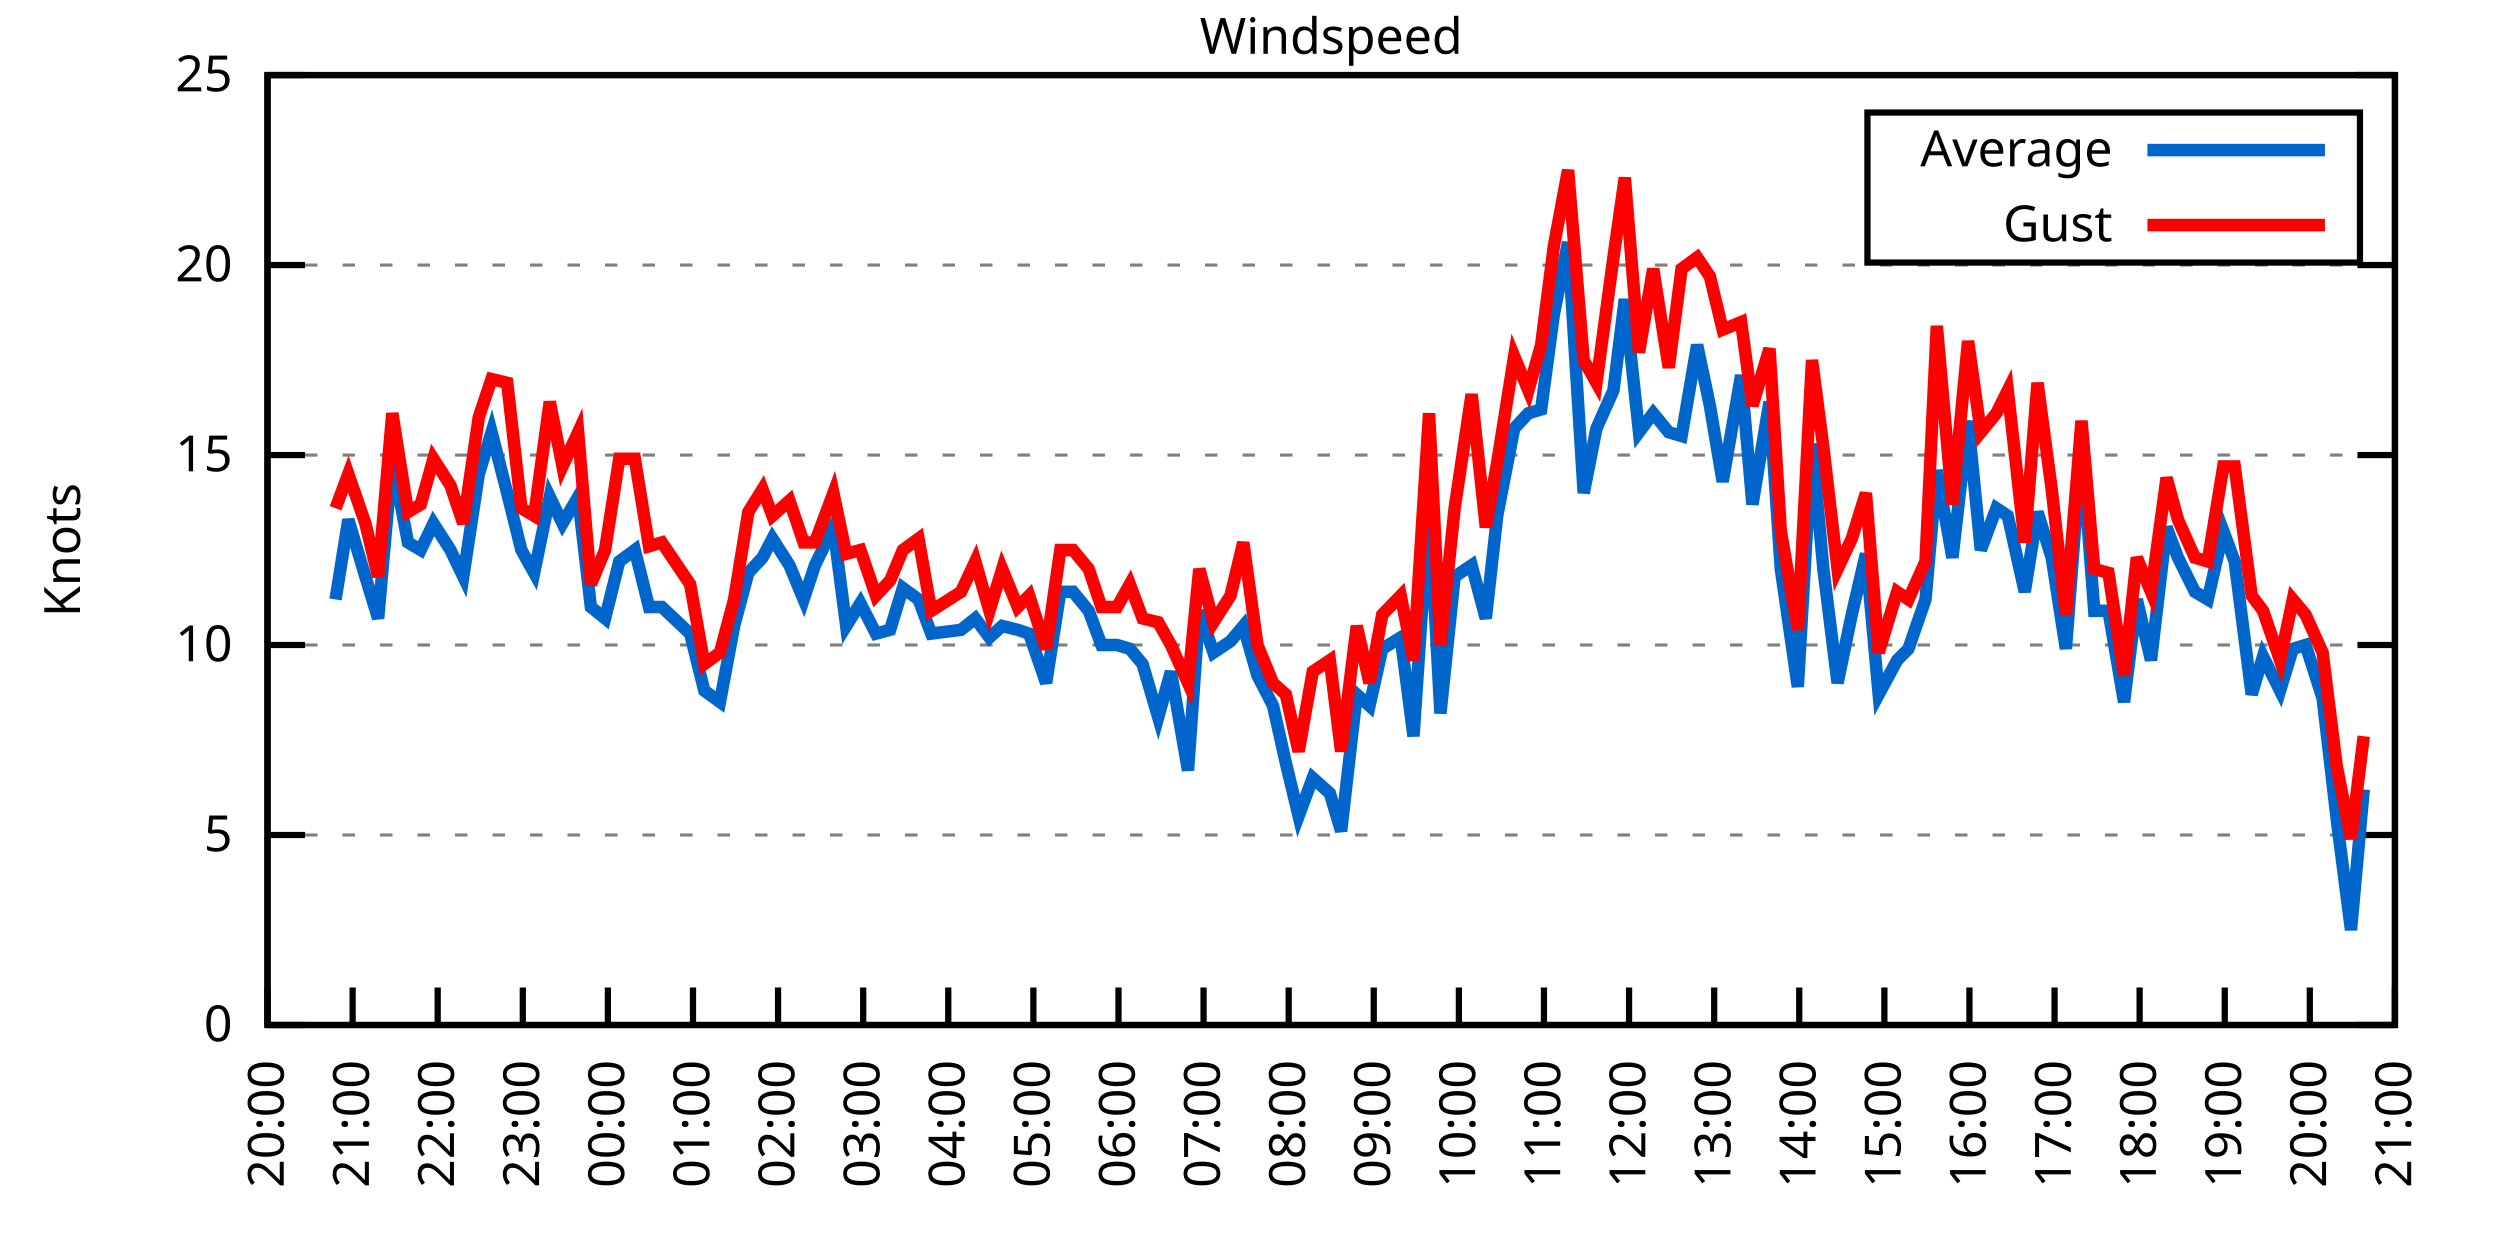
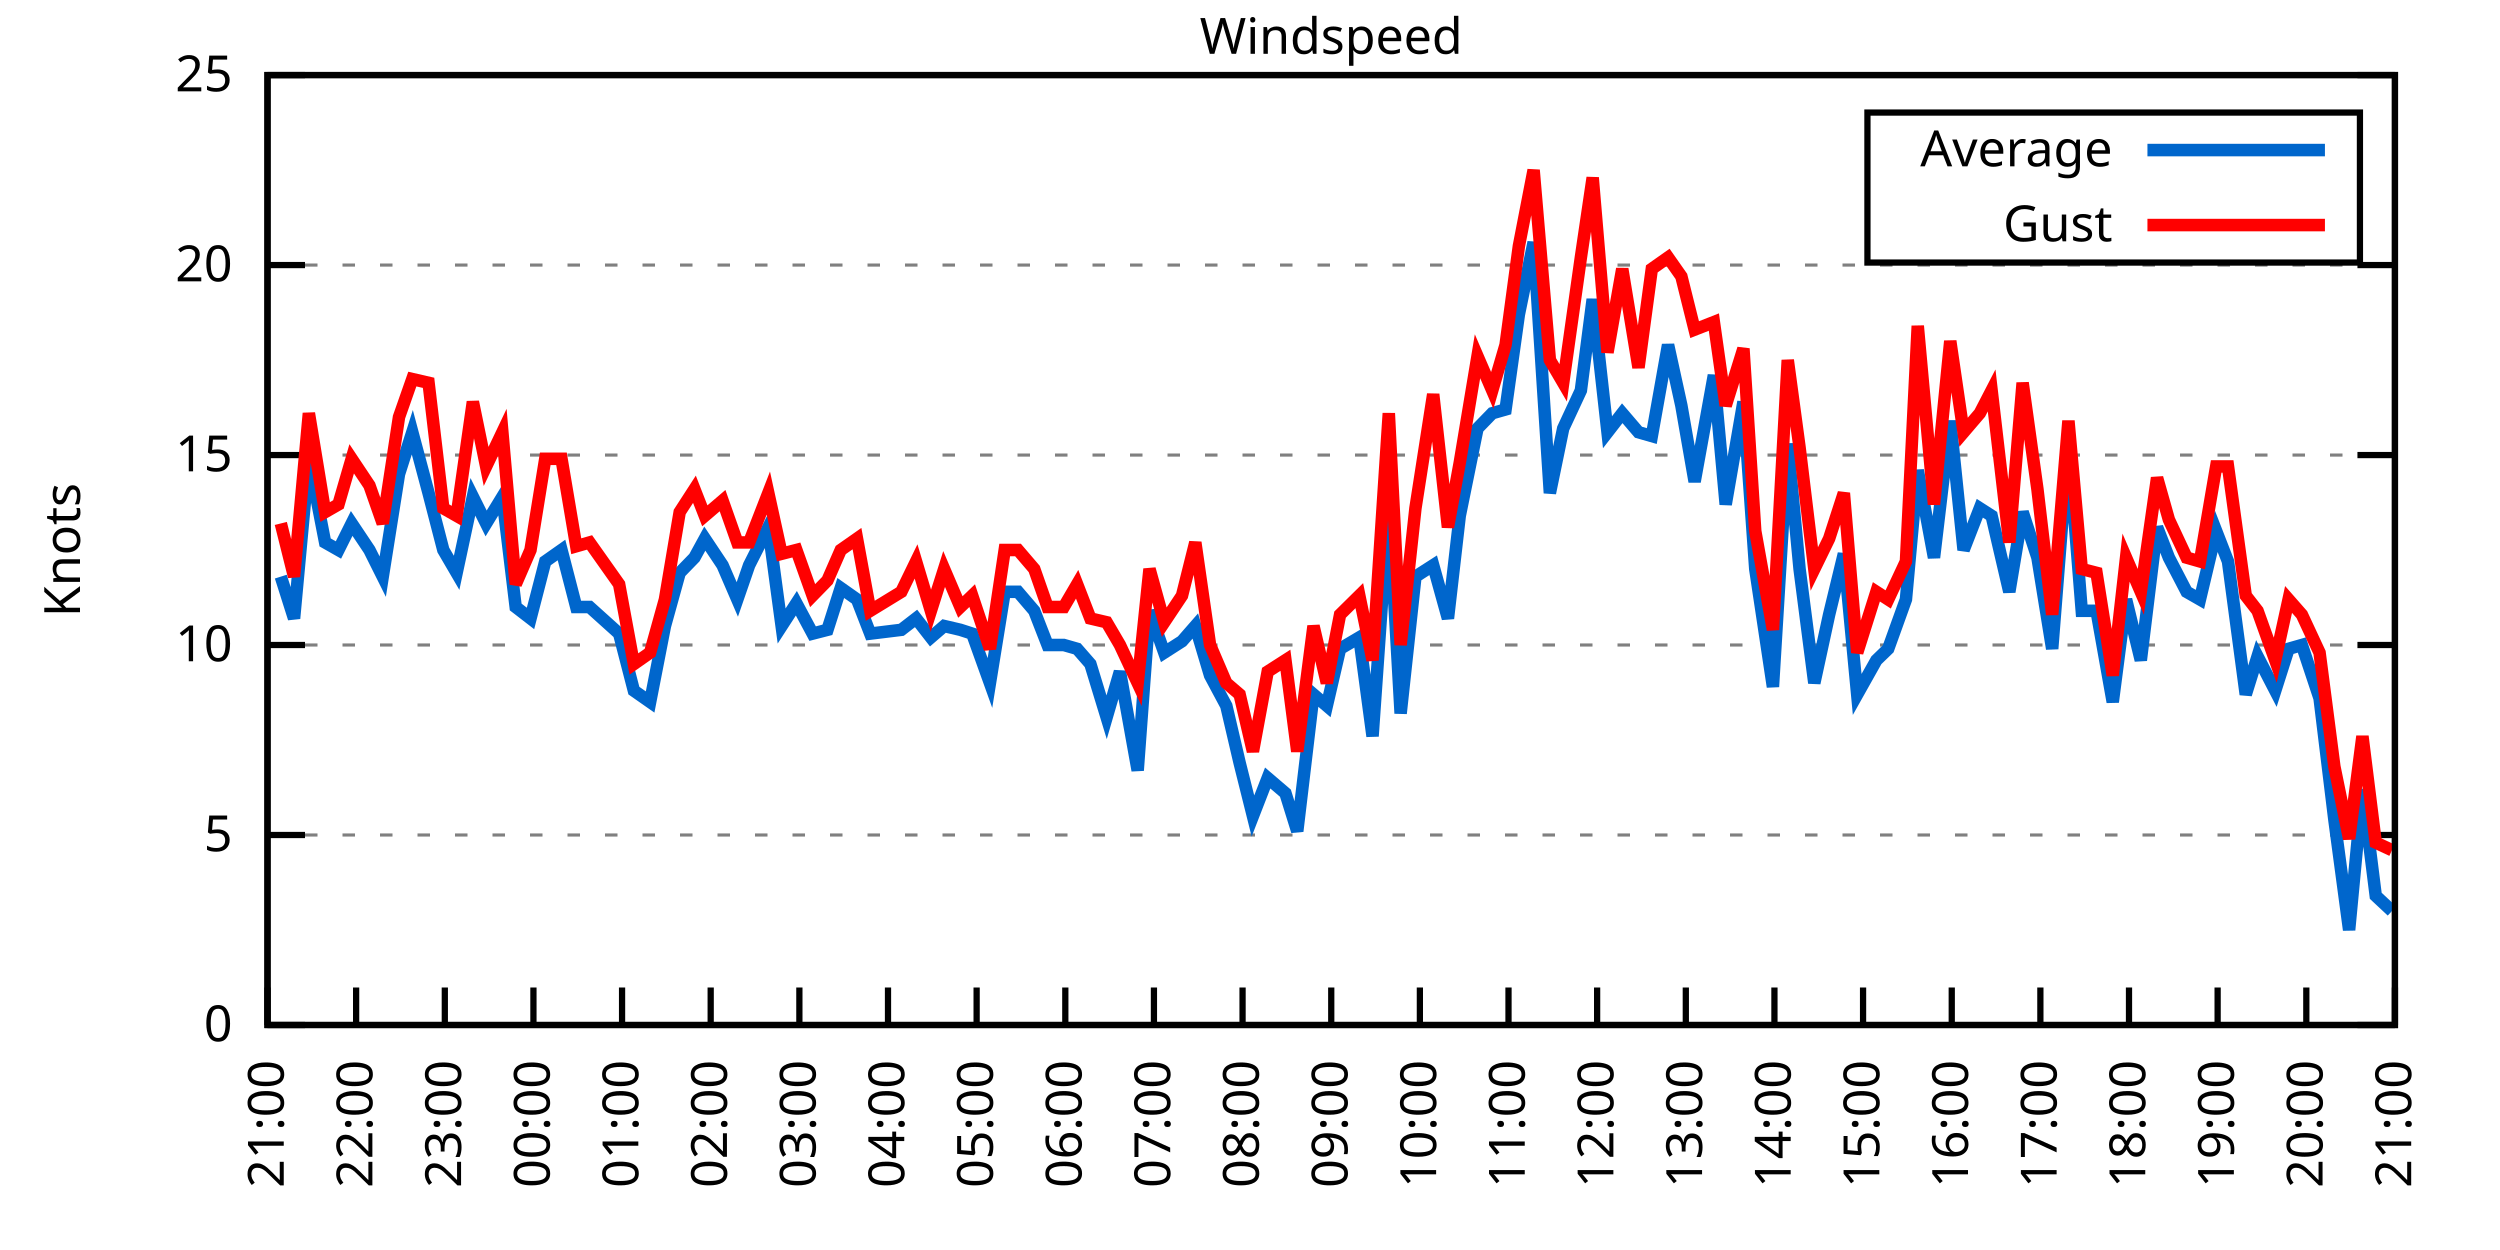
<svg xmlns="http://www.w3.org/2000/svg" xmlns:xlink="http://www.w3.org/1999/xlink" width="400" height="200" viewBox="0 0 400 200">
  <g id="gnuplot_canvas">
    <rect x="0" y="0" width="400" height="200" fill="none" />
    <defs>
      <circle id="gpDot" r="0.5" stroke-width="0.5" stroke="currentColor" />
      <path id="gpPt0" stroke-width="0.333" stroke="currentColor" d="M-1,0 h2 M0,-1 v2" />
      <path id="gpPt1" stroke-width="0.333" stroke="currentColor" d="M-1,-1 L1,1 M1,-1 L-1,1" />
      <path id="gpPt2" stroke-width="0.333" stroke="currentColor" d="M-1,0 L1,0 M0,-1 L0,1 M-1,-1 L1,1 M-1,1 L1,-1" />
      <rect id="gpPt3" stroke-width="0.333" stroke="currentColor" x="-1" y="-1" width="2" height="2" />
      <rect id="gpPt4" stroke-width="0.333" stroke="currentColor" fill="currentColor" x="-1" y="-1" width="2" height="2" />
      <circle id="gpPt5" stroke-width="0.333" stroke="currentColor" cx="0" cy="0" r="1" />
      <use xlink:href="#gpPt5" id="gpPt6" fill="currentColor" stroke="none" />
      <path id="gpPt7" stroke-width="0.333" stroke="currentColor" d="M0,-1.33 L-1.33,0.67 L1.33,0.67 z" />
      <use xlink:href="#gpPt7" id="gpPt8" fill="currentColor" stroke="none" />
      <use xlink:href="#gpPt7" id="gpPt9" stroke="currentColor" transform="rotate(180)" />
      <use xlink:href="#gpPt9" id="gpPt10" fill="currentColor" stroke="none" />
      <use xlink:href="#gpPt3" id="gpPt11" stroke="currentColor" transform="rotate(45)" />
      <use xlink:href="#gpPt11" id="gpPt12" fill="currentColor" stroke="none" />
      <path id="gpPt13" stroke-width="0.333" stroke="currentColor" d="M0,1.330 L1.265,0.411 L0.782,-1.067 L-0.782,-1.076 L-1.265,0.411 z" />
      <use xlink:href="#gpPt13" id="gpPt14" fill="currentColor" stroke="none" />
      <filter id="textbox" filterUnits="objectBoundingBox" x="0" y="0" height="1" width="1">
        <feFlood flood-color="white" flood-opacity="1" result="bgnd" />
        <feComposite in="SourceGraphic" in2="bgnd" operator="atop" />
      </filter>
      <filter id="greybox" filterUnits="objectBoundingBox" x="0" y="0" height="1" width="1">
        <feFlood flood-color="lightgrey" flood-opacity="1" result="grey" />
        <feComposite in="SourceGraphic" in2="grey" operator="atop" />
      </filter>
    </defs>
    <g fill="none" color="white" stroke="currentColor" stroke-width="1.00" stroke-linecap="butt" stroke-linejoin="miter">
</g>
    <g fill="none" color="black" stroke="currentColor" stroke-width="1.00" stroke-linecap="butt" stroke-linejoin="miter">
      <g stroke="none" shape-rendering="crispEdges">
        <polygon fill="rgb(255, 255, 255)" points="42.80,164.00 383.18,164.00 383.18,12.02 42.80,12.02 " />
      </g>
    </g>
    <g fill="none" color="black" stroke="currentColor" stroke-width="1.00" stroke-linecap="butt" stroke-linejoin="miter">
</g>
    <g fill="none" color="black" stroke="black" stroke-width="0.50" stroke-linecap="butt" stroke-linejoin="miter">
</g>
    <g fill="none" color="gray" stroke="currentColor" stroke-width="0.50" stroke-linecap="butt" stroke-linejoin="miter">
      <path stroke="gray" stroke-dasharray="2,4" class="gridline" d="M42.80,164.00 L383.19,164.00  " />
    </g>
    <g fill="none" color="gray" stroke="gray" stroke-width="1.00" stroke-linecap="butt" stroke-linejoin="miter">
</g>
    <g fill="none" color="black" stroke="currentColor" stroke-width="1.00" stroke-linecap="butt" stroke-linejoin="miter">
      <path stroke="black" d="M42.80,164.00 L48.80,164.00 M383.19,164.00 L377.19,164.00  " />
      <g transform="translate(37.20,166.60)" stroke="none" fill="black" font-family="Sans" font-size="8.00" text-anchor="end">
        <text>
          <tspan font-family="Sans"> 0</tspan>
        </text>
      </g>
    </g>
    <g fill="none" color="black" stroke="currentColor" stroke-width="1.00" stroke-linecap="butt" stroke-linejoin="miter">
</g>
    <g fill="none" color="black" stroke="black" stroke-width="0.50" stroke-linecap="butt" stroke-linejoin="miter">
</g>
    <g fill="none" color="gray" stroke="currentColor" stroke-width="0.50" stroke-linecap="butt" stroke-linejoin="miter">
      <path stroke="gray" stroke-dasharray="2,4" class="gridline" d="M42.80,133.60 L383.19,133.60  " />
    </g>
    <g fill="none" color="gray" stroke="gray" stroke-width="1.00" stroke-linecap="butt" stroke-linejoin="miter">
</g>
    <g fill="none" color="black" stroke="currentColor" stroke-width="1.00" stroke-linecap="butt" stroke-linejoin="miter">
      <path stroke="black" d="M42.80,133.60 L48.80,133.60 M383.19,133.60 L377.19,133.60  " />
      <g transform="translate(37.20,136.20)" stroke="none" fill="black" font-family="Sans" font-size="8.00" text-anchor="end">
        <text>
          <tspan font-family="Sans"> 5</tspan>
        </text>
      </g>
    </g>
    <g fill="none" color="black" stroke="currentColor" stroke-width="1.00" stroke-linecap="butt" stroke-linejoin="miter">
</g>
    <g fill="none" color="black" stroke="black" stroke-width="0.50" stroke-linecap="butt" stroke-linejoin="miter">
</g>
    <g fill="none" color="gray" stroke="currentColor" stroke-width="0.50" stroke-linecap="butt" stroke-linejoin="miter">
      <path stroke="gray" stroke-dasharray="2,4" class="gridline" d="M42.80,103.20 L383.19,103.20  " />
    </g>
    <g fill="none" color="gray" stroke="gray" stroke-width="1.00" stroke-linecap="butt" stroke-linejoin="miter">
</g>
    <g fill="none" color="black" stroke="currentColor" stroke-width="1.00" stroke-linecap="butt" stroke-linejoin="miter">
      <path stroke="black" d="M42.80,103.20 L48.80,103.20 M383.19,103.20 L377.19,103.20  " />
      <g transform="translate(37.20,105.80)" stroke="none" fill="black" font-family="Sans" font-size="8.00" text-anchor="end">
        <text>
          <tspan font-family="Sans"> 10</tspan>
        </text>
      </g>
    </g>
    <g fill="none" color="black" stroke="currentColor" stroke-width="1.00" stroke-linecap="butt" stroke-linejoin="miter">
</g>
    <g fill="none" color="black" stroke="black" stroke-width="0.50" stroke-linecap="butt" stroke-linejoin="miter">
</g>
    <g fill="none" color="gray" stroke="currentColor" stroke-width="0.50" stroke-linecap="butt" stroke-linejoin="miter">
      <path stroke="gray" stroke-dasharray="2,4" class="gridline" d="M42.80,72.81 L383.19,72.81  " />
    </g>
    <g fill="none" color="gray" stroke="gray" stroke-width="1.00" stroke-linecap="butt" stroke-linejoin="miter">
</g>
    <g fill="none" color="black" stroke="currentColor" stroke-width="1.00" stroke-linecap="butt" stroke-linejoin="miter">
      <path stroke="black" d="M42.80,72.81 L48.80,72.81 M383.19,72.81 L377.19,72.81  " />
      <g transform="translate(37.20,75.41)" stroke="none" fill="black" font-family="Sans" font-size="8.00" text-anchor="end">
        <text>
          <tspan font-family="Sans"> 15</tspan>
        </text>
      </g>
    </g>
    <g fill="none" color="black" stroke="currentColor" stroke-width="1.00" stroke-linecap="butt" stroke-linejoin="miter">
</g>
    <g fill="none" color="black" stroke="black" stroke-width="0.50" stroke-linecap="butt" stroke-linejoin="miter">
</g>
    <g fill="none" color="gray" stroke="currentColor" stroke-width="0.50" stroke-linecap="butt" stroke-linejoin="miter">
      <path stroke="gray" stroke-dasharray="2,4" class="gridline" d="M42.80,42.41 L383.19,42.41  " />
    </g>
    <g fill="none" color="gray" stroke="gray" stroke-width="1.00" stroke-linecap="butt" stroke-linejoin="miter">
</g>
    <g fill="none" color="black" stroke="currentColor" stroke-width="1.00" stroke-linecap="butt" stroke-linejoin="miter">
      <path stroke="black" d="M42.80,42.41 L48.80,42.41 M383.19,42.41 L377.19,42.41  " />
      <g transform="translate(37.20,45.01)" stroke="none" fill="black" font-family="Sans" font-size="8.00" text-anchor="end">
        <text>
          <tspan font-family="Sans"> 20</tspan>
        </text>
      </g>
    </g>
    <g fill="none" color="black" stroke="currentColor" stroke-width="1.00" stroke-linecap="butt" stroke-linejoin="miter">
</g>
    <g fill="none" color="black" stroke="black" stroke-width="0.50" stroke-linecap="butt" stroke-linejoin="miter">
</g>
    <g fill="none" color="gray" stroke="currentColor" stroke-width="0.50" stroke-linecap="butt" stroke-linejoin="miter">
      <path stroke="gray" stroke-dasharray="2,4" class="gridline" d="M42.80,12.01 L383.19,12.01  " />
    </g>
    <g fill="none" color="gray" stroke="gray" stroke-width="1.00" stroke-linecap="butt" stroke-linejoin="miter">
</g>
    <g fill="none" color="black" stroke="currentColor" stroke-width="1.00" stroke-linecap="butt" stroke-linejoin="miter">
      <path stroke="black" d="M42.80,12.01 L48.80,12.01 M383.19,12.01 L377.19,12.01  " />
      <g transform="translate(37.20,14.61)" stroke="none" fill="black" font-family="Sans" font-size="8.00" text-anchor="end">
        <text>
          <tspan font-family="Sans"> 25</tspan>
        </text>
      </g>
    </g>
    <g fill="none" color="black" stroke="currentColor" stroke-width="1.00" stroke-linecap="butt" stroke-linejoin="miter">
      <path stroke="black" d="M42.80,164.00 L42.80,158.00  " />
      <g transform="translate(45.40,169.60) rotate(270.00)" stroke="none" fill="black" font-family="Sans" font-size="8.00" text-anchor="end">
        <text>
-           <tspan font-family="Sans">20:00</tspan>
-         </text>
-       </g>
-     </g>
-     <g fill="none" color="black" stroke="currentColor" stroke-width="1.00" stroke-linecap="butt" stroke-linejoin="miter">
-       <path stroke="black" d="M56.42,164.00 L56.42,158.00  " />
-       <g transform="translate(59.02,169.60) rotate(270.00)" stroke="none" fill="black" font-family="Sans" font-size="8.00" text-anchor="end">
-         <text>
          <tspan font-family="Sans">21:00</tspan>
        </text>
      </g>
    </g>
    <g fill="none" color="black" stroke="currentColor" stroke-width="1.00" stroke-linecap="butt" stroke-linejoin="miter">
-       <path stroke="black" d="M70.03,164.00 L70.03,158.00  " />
-       <g transform="translate(72.63,169.60) rotate(270.00)" stroke="none" fill="black" font-family="Sans" font-size="8.00" text-anchor="end">
+       <path stroke="black" d="M56.98,164.00 L56.98,158.00  " />
+       <g transform="translate(59.58,169.60) rotate(270.00)" stroke="none" fill="black" font-family="Sans" font-size="8.00" text-anchor="end">
        <text>
          <tspan font-family="Sans">22:00</tspan>
        </text>
      </g>
    </g>
    <g fill="none" color="black" stroke="currentColor" stroke-width="1.00" stroke-linecap="butt" stroke-linejoin="miter">
-       <path stroke="black" d="M83.65,164.00 L83.65,158.00  " />
-       <g transform="translate(86.25,169.60) rotate(270.00)" stroke="none" fill="black" font-family="Sans" font-size="8.00" text-anchor="end">
+       <path stroke="black" d="M71.17,164.00 L71.17,158.00  " />
+       <g transform="translate(73.77,169.60) rotate(270.00)" stroke="none" fill="black" font-family="Sans" font-size="8.00" text-anchor="end">
        <text>
          <tspan font-family="Sans">23:00</tspan>
        </text>
      </g>
    </g>
    <g fill="none" color="black" stroke="currentColor" stroke-width="1.00" stroke-linecap="butt" stroke-linejoin="miter">
-       <path stroke="black" d="M97.26,164.00 L97.26,158.00  " />
-       <g transform="translate(99.86,169.60) rotate(270.00)" stroke="none" fill="black" font-family="Sans" font-size="8.00" text-anchor="end">
+       <path stroke="black" d="M85.35,164.00 L85.35,158.00  " />
+       <g transform="translate(87.95,169.60) rotate(270.00)" stroke="none" fill="black" font-family="Sans" font-size="8.00" text-anchor="end">
        <text>
          <tspan font-family="Sans">00:00</tspan>
        </text>
      </g>
    </g>
    <g fill="none" color="black" stroke="currentColor" stroke-width="1.00" stroke-linecap="butt" stroke-linejoin="miter">
-       <path stroke="black" d="M110.88,164.00 L110.88,158.00  " />
-       <g transform="translate(113.48,169.60) rotate(270.00)" stroke="none" fill="black" font-family="Sans" font-size="8.00" text-anchor="end">
+       <path stroke="black" d="M99.53,164.00 L99.53,158.00  " />
+       <g transform="translate(102.13,169.60) rotate(270.00)" stroke="none" fill="black" font-family="Sans" font-size="8.00" text-anchor="end">
        <text>
          <tspan font-family="Sans">01:00</tspan>
        </text>
      </g>
    </g>
    <g fill="none" color="black" stroke="currentColor" stroke-width="1.00" stroke-linecap="butt" stroke-linejoin="miter">
-       <path stroke="black" d="M124.49,164.00 L124.49,158.00  " />
-       <g transform="translate(127.09,169.60) rotate(270.00)" stroke="none" fill="black" font-family="Sans" font-size="8.00" text-anchor="end">
+       <path stroke="black" d="M113.71,164.00 L113.71,158.00  " />
+       <g transform="translate(116.31,169.60) rotate(270.00)" stroke="none" fill="black" font-family="Sans" font-size="8.00" text-anchor="end">
        <text>
          <tspan font-family="Sans">02:00</tspan>
        </text>
      </g>
    </g>
    <g fill="none" color="black" stroke="currentColor" stroke-width="1.00" stroke-linecap="butt" stroke-linejoin="miter">
-       <path stroke="black" d="M138.11,164.00 L138.11,158.00  " />
-       <g transform="translate(140.71,169.60) rotate(270.00)" stroke="none" fill="black" font-family="Sans" font-size="8.00" text-anchor="end">
+       <path stroke="black" d="M127.90,164.00 L127.90,158.00  " />
+       <g transform="translate(130.50,169.60) rotate(270.00)" stroke="none" fill="black" font-family="Sans" font-size="8.00" text-anchor="end">
        <text>
          <tspan font-family="Sans">03:00</tspan>
        </text>
      </g>
    </g>
    <g fill="none" color="black" stroke="currentColor" stroke-width="1.00" stroke-linecap="butt" stroke-linejoin="miter">
-       <path stroke="black" d="M151.72,164.00 L151.72,158.00  " />
-       <g transform="translate(154.32,169.60) rotate(270.00)" stroke="none" fill="black" font-family="Sans" font-size="8.00" text-anchor="end">
+       <path stroke="black" d="M142.08,164.00 L142.08,158.00  " />
+       <g transform="translate(144.68,169.60) rotate(270.00)" stroke="none" fill="black" font-family="Sans" font-size="8.00" text-anchor="end">
        <text>
          <tspan font-family="Sans">04:00</tspan>
        </text>
      </g>
    </g>
    <g fill="none" color="black" stroke="currentColor" stroke-width="1.00" stroke-linecap="butt" stroke-linejoin="miter">
-       <path stroke="black" d="M165.34,164.00 L165.34,158.00  " />
-       <g transform="translate(167.94,169.60) rotate(270.00)" stroke="none" fill="black" font-family="Sans" font-size="8.00" text-anchor="end">
+       <path stroke="black" d="M156.26,164.00 L156.26,158.00  " />
+       <g transform="translate(158.86,169.60) rotate(270.00)" stroke="none" fill="black" font-family="Sans" font-size="8.00" text-anchor="end">
        <text>
          <tspan font-family="Sans">05:00</tspan>
        </text>
      </g>
    </g>
    <g fill="none" color="black" stroke="currentColor" stroke-width="1.00" stroke-linecap="butt" stroke-linejoin="miter">
-       <path stroke="black" d="M178.96,164.00 L178.96,158.00  " />
-       <g transform="translate(181.56,169.60) rotate(270.00)" stroke="none" fill="black" font-family="Sans" font-size="8.00" text-anchor="end">
+       <path stroke="black" d="M170.45,164.00 L170.45,158.00  " />
+       <g transform="translate(173.05,169.60) rotate(270.00)" stroke="none" fill="black" font-family="Sans" font-size="8.00" text-anchor="end">
        <text>
          <tspan font-family="Sans">06:00</tspan>
        </text>
      </g>
    </g>
    <g fill="none" color="black" stroke="currentColor" stroke-width="1.00" stroke-linecap="butt" stroke-linejoin="miter">
-       <path stroke="black" d="M192.57,164.00 L192.57,158.00  " />
-       <g transform="translate(195.17,169.60) rotate(270.00)" stroke="none" fill="black" font-family="Sans" font-size="8.00" text-anchor="end">
+       <path stroke="black" d="M184.63,164.00 L184.63,158.00  " />
+       <g transform="translate(187.23,169.60) rotate(270.00)" stroke="none" fill="black" font-family="Sans" font-size="8.00" text-anchor="end">
        <text>
          <tspan font-family="Sans">07:00</tspan>
        </text>
      </g>
    </g>
    <g fill="none" color="black" stroke="currentColor" stroke-width="1.00" stroke-linecap="butt" stroke-linejoin="miter">
-       <path stroke="black" d="M206.19,164.00 L206.19,158.00  " />
-       <g transform="translate(208.79,169.60) rotate(270.00)" stroke="none" fill="black" font-family="Sans" font-size="8.00" text-anchor="end">
+       <path stroke="black" d="M198.81,164.00 L198.81,158.00  " />
+       <g transform="translate(201.41,169.60) rotate(270.00)" stroke="none" fill="black" font-family="Sans" font-size="8.00" text-anchor="end">
        <text>
          <tspan font-family="Sans">08:00</tspan>
        </text>
      </g>
    </g>
    <g fill="none" color="black" stroke="currentColor" stroke-width="1.00" stroke-linecap="butt" stroke-linejoin="miter">
-       <path stroke="black" d="M219.80,164.00 L219.80,158.00  " />
-       <g transform="translate(222.40,169.60) rotate(270.00)" stroke="none" fill="black" font-family="Sans" font-size="8.00" text-anchor="end">
+       <path stroke="black" d="M213.00,164.00 L213.00,158.00  " />
+       <g transform="translate(215.60,169.60) rotate(270.00)" stroke="none" fill="black" font-family="Sans" font-size="8.00" text-anchor="end">
        <text>
          <tspan font-family="Sans">09:00</tspan>
        </text>
      </g>
    </g>
    <g fill="none" color="black" stroke="currentColor" stroke-width="1.00" stroke-linecap="butt" stroke-linejoin="miter">
-       <path stroke="black" d="M233.42,164.00 L233.42,158.00  " />
-       <g transform="translate(236.02,169.60) rotate(270.00)" stroke="none" fill="black" font-family="Sans" font-size="8.00" text-anchor="end">
+       <path stroke="black" d="M227.18,164.00 L227.18,158.00  " />
+       <g transform="translate(229.78,169.60) rotate(270.00)" stroke="none" fill="black" font-family="Sans" font-size="8.00" text-anchor="end">
        <text>
          <tspan font-family="Sans">10:00</tspan>
        </text>
      </g>
    </g>
    <g fill="none" color="black" stroke="currentColor" stroke-width="1.00" stroke-linecap="butt" stroke-linejoin="miter">
-       <path stroke="black" d="M247.03,164.00 L247.03,158.00  " />
-       <g transform="translate(249.63,169.60) rotate(270.00)" stroke="none" fill="black" font-family="Sans" font-size="8.00" text-anchor="end">
+       <path stroke="black" d="M241.36,164.00 L241.36,158.00  " />
+       <g transform="translate(243.96,169.60) rotate(270.00)" stroke="none" fill="black" font-family="Sans" font-size="8.00" text-anchor="end">
        <text>
          <tspan font-family="Sans">11:00</tspan>
        </text>
      </g>
    </g>
    <g fill="none" color="black" stroke="currentColor" stroke-width="1.00" stroke-linecap="butt" stroke-linejoin="miter">
-       <path stroke="black" d="M260.65,164.00 L260.65,158.00  " />
-       <g transform="translate(263.25,169.60) rotate(270.00)" stroke="none" fill="black" font-family="Sans" font-size="8.00" text-anchor="end">
+       <path stroke="black" d="M255.54,164.00 L255.54,158.00  " />
+       <g transform="translate(258.14,169.60) rotate(270.00)" stroke="none" fill="black" font-family="Sans" font-size="8.00" text-anchor="end">
        <text>
          <tspan font-family="Sans">12:00</tspan>
        </text>
      </g>
    </g>
    <g fill="none" color="black" stroke="currentColor" stroke-width="1.00" stroke-linecap="butt" stroke-linejoin="miter">
-       <path stroke="black" d="M274.27,164.00 L274.27,158.00  " />
-       <g transform="translate(276.87,169.60) rotate(270.00)" stroke="none" fill="black" font-family="Sans" font-size="8.00" text-anchor="end">
+       <path stroke="black" d="M269.73,164.00 L269.73,158.00  " />
+       <g transform="translate(272.33,169.60) rotate(270.00)" stroke="none" fill="black" font-family="Sans" font-size="8.00" text-anchor="end">
        <text>
          <tspan font-family="Sans">13:00</tspan>
        </text>
      </g>
    </g>
    <g fill="none" color="black" stroke="currentColor" stroke-width="1.00" stroke-linecap="butt" stroke-linejoin="miter">
-       <path stroke="black" d="M287.88,164.00 L287.88,158.00  " />
-       <g transform="translate(290.48,169.60) rotate(270.00)" stroke="none" fill="black" font-family="Sans" font-size="8.00" text-anchor="end">
+       <path stroke="black" d="M283.91,164.00 L283.91,158.00  " />
+       <g transform="translate(286.51,169.60) rotate(270.00)" stroke="none" fill="black" font-family="Sans" font-size="8.00" text-anchor="end">
        <text>
          <tspan font-family="Sans">14:00</tspan>
        </text>
      </g>
    </g>
    <g fill="none" color="black" stroke="currentColor" stroke-width="1.00" stroke-linecap="butt" stroke-linejoin="miter">
-       <path stroke="black" d="M301.50,164.00 L301.50,158.00  " />
-       <g transform="translate(304.10,169.60) rotate(270.00)" stroke="none" fill="black" font-family="Sans" font-size="8.00" text-anchor="end">
+       <path stroke="black" d="M298.09,164.00 L298.09,158.00  " />
+       <g transform="translate(300.69,169.60) rotate(270.00)" stroke="none" fill="black" font-family="Sans" font-size="8.00" text-anchor="end">
        <text>
          <tspan font-family="Sans">15:00</tspan>
        </text>
      </g>
    </g>
    <g fill="none" color="black" stroke="currentColor" stroke-width="1.00" stroke-linecap="butt" stroke-linejoin="miter">
-       <path stroke="black" d="M315.11,164.00 L315.11,158.00  " />
-       <g transform="translate(317.71,169.60) rotate(270.00)" stroke="none" fill="black" font-family="Sans" font-size="8.00" text-anchor="end">
+       <path stroke="black" d="M312.28,164.00 L312.28,158.00  " />
+       <g transform="translate(314.88,169.60) rotate(270.00)" stroke="none" fill="black" font-family="Sans" font-size="8.00" text-anchor="end">
        <text>
          <tspan font-family="Sans">16:00</tspan>
        </text>
      </g>
    </g>
    <g fill="none" color="black" stroke="currentColor" stroke-width="1.00" stroke-linecap="butt" stroke-linejoin="miter">
-       <path stroke="black" d="M328.73,164.00 L328.73,158.00  " />
-       <g transform="translate(331.33,169.60) rotate(270.00)" stroke="none" fill="black" font-family="Sans" font-size="8.00" text-anchor="end">
+       <path stroke="black" d="M326.46,164.00 L326.46,158.00  " />
+       <g transform="translate(329.06,169.60) rotate(270.00)" stroke="none" fill="black" font-family="Sans" font-size="8.00" text-anchor="end">
        <text>
          <tspan font-family="Sans">17:00</tspan>
        </text>
      </g>
    </g>
    <g fill="none" color="black" stroke="currentColor" stroke-width="1.00" stroke-linecap="butt" stroke-linejoin="miter">
-       <path stroke="black" d="M342.34,164.00 L342.34,158.00  " />
-       <g transform="translate(344.94,169.60) rotate(270.00)" stroke="none" fill="black" font-family="Sans" font-size="8.00" text-anchor="end">
+       <path stroke="black" d="M340.64,164.00 L340.64,158.00  " />
+       <g transform="translate(343.24,169.60) rotate(270.00)" stroke="none" fill="black" font-family="Sans" font-size="8.00" text-anchor="end">
        <text>
          <tspan font-family="Sans">18:00</tspan>
        </text>
      </g>
    </g>
    <g fill="none" color="black" stroke="currentColor" stroke-width="1.00" stroke-linecap="butt" stroke-linejoin="miter">
-       <path stroke="black" d="M355.96,164.00 L355.96,158.00  " />
-       <g transform="translate(358.56,169.60) rotate(270.00)" stroke="none" fill="black" font-family="Sans" font-size="8.00" text-anchor="end">
+       <path stroke="black" d="M354.82,164.00 L354.82,158.00  " />
+       <g transform="translate(357.42,169.60) rotate(270.00)" stroke="none" fill="black" font-family="Sans" font-size="8.00" text-anchor="end">
        <text>
          <tspan font-family="Sans">19:00</tspan>
        </text>
      </g>
    </g>
    <g fill="none" color="black" stroke="currentColor" stroke-width="1.00" stroke-linecap="butt" stroke-linejoin="miter">
-       <path stroke="black" d="M369.57,164.00 L369.57,158.00  " />
-       <g transform="translate(372.17,169.60) rotate(270.00)" stroke="none" fill="black" font-family="Sans" font-size="8.00" text-anchor="end">
+       <path stroke="black" d="M369.01,164.00 L369.01,158.00  " />
+       <g transform="translate(371.61,169.60) rotate(270.00)" stroke="none" fill="black" font-family="Sans" font-size="8.00" text-anchor="end">
        <text>
          <tspan font-family="Sans">20:00</tspan>
        </text>
      </g>
    </g>
    <g fill="none" color="black" stroke="currentColor" stroke-width="1.00" stroke-linecap="butt" stroke-linejoin="miter">
      <path stroke="black" d="M383.19,164.00 L383.19,158.00  " />
      <g transform="translate(385.79,169.60) rotate(270.00)" stroke="none" fill="black" font-family="Sans" font-size="8.00" text-anchor="end">
        <text>
          <tspan font-family="Sans">21:00</tspan>
        </text>
      </g>
    </g>
    <g fill="none" color="black" stroke="currentColor" stroke-width="1.00" stroke-linecap="butt" stroke-linejoin="miter">
</g>
    <g fill="none" color="black" stroke="currentColor" stroke-width="1.00" stroke-linecap="butt" stroke-linejoin="miter">
      <path stroke="black" d="M42.80,12.01 L42.80,164.00 L383.19,164.00 L383.19,12.01 L42.80,12.01 Z  " />
    </g>
    <g fill="none" color="black" stroke="currentColor" stroke-width="1.00" stroke-linecap="butt" stroke-linejoin="miter">
</g>
    <g fill="none" color="black" stroke="currentColor" stroke-width="1.00" stroke-linecap="butt" stroke-linejoin="miter">
      <path stroke="black" d="M298.79,42.01 L298.79,18.01 L377.59,18.01 L377.59,42.01 L298.79,42.01 Z  " />
    </g>
    <g id="Windspeed_plot_1">
      <g fill="none" color="white" stroke="black" stroke-width="2.00" stroke-linecap="butt" stroke-linejoin="miter">
</g>
      <g fill="none" color="black" stroke="currentColor" stroke-width="2.00" stroke-linecap="butt" stroke-linejoin="miter">
        <g transform="translate(337.99,26.61)" stroke="none" fill="black" font-family="Sans" font-size="8.00" text-anchor="end">
          <text>
            <tspan font-family="Sans">Average</tspan>
          </text>
        </g>
      </g>
      <g fill="none" color="black" stroke="currentColor" stroke-width="2.00" stroke-linecap="butt" stroke-linejoin="miter">
-         <path stroke="rgb(  0, 102, 204)" d="M343.59,24.01 L371.99,24.01 M53.69,95.91 L55.73,83.14 L58.46,92.26 L60.50,98.95 L62.77,73.41 L65.27,86.79   L67.31,88.00 L69.35,83.75 L72.07,88.00 L74.12,92.26 L76.61,75.85 L78.65,69.16 L81.15,78.89 L83.42,88.00   L85.46,91.65 L87.96,79.49 L90.00,83.75 L92.50,79.49 L94.54,97.12 L96.81,98.95 L99.08,89.83 L101.57,88.00   L103.84,97.12 L105.89,97.12 L110.42,101.38 L112.69,110.50 L115.19,112.32 L117.46,100.16 L119.73,91.65 L122.00,89.22   L123.59,86.18 L126.31,90.44 L128.58,95.91 L130.39,90.44 L133.34,84.36 L135.39,100.16 L137.66,96.52 L140.15,101.38   L142.42,100.77 L144.46,94.08 L146.96,95.91 L149.00,101.38 L153.77,100.77 L156.04,98.95 L158.31,101.99 L160.35,100.16   L162.84,100.77 L164.66,101.38 L167.38,109.28 L169.65,94.69 L171.69,94.69 L174.19,97.73 L176.23,103.20 L178.73,103.20   L180.77,103.81 L182.81,106.24 L185.31,114.76 L187.35,107.46 L190.08,123.27 L191.89,97.73 L194.16,104.42 L196.88,102.60   L198.93,100.16 L201.19,108.07 L203.69,112.93 L205.73,122.05 L207.78,130.56 L210.04,124.48 L212.77,126.91 L214.58,132.99   L217.08,111.11 L219.12,112.93 L221.16,103.81 L224.11,101.99 L226.16,117.80 L228.65,80.71 L230.47,114.15 L232.74,92.26   L235.46,90.44 L237.73,98.95 L239.55,82.53 L242.27,68.55 L244.54,66.12 L246.58,65.51 L248.62,50.31 L250.89,38.76   L253.39,78.89 L255.43,68.55 L258.15,62.47 L259.97,47.88 L262.24,69.16 L264.51,66.12 L267.00,69.16 L269.05,69.77   L271.54,55.18 L273.58,64.90 L275.63,77.06 L278.58,60.04 L280.39,80.71 L283.12,64.29 L284.93,91.04 L287.65,109.89   L289.92,70.98 L291.74,91.04 L294.01,109.28 L296.28,98.34 L298.55,88.61 L300.59,111.11 L303.54,105.64 L305.35,103.81   L308.08,95.91 L309.89,75.24 L312.39,89.22 L314.89,67.33 L316.93,88.00 L319.42,81.32 L321.24,82.53 L323.96,94.69   L326.00,81.93 L328.27,89.22 L330.54,103.81 L333.04,70.98 L335.08,97.73 L337.35,97.73 L339.85,112.32 L341.89,95.91   L344.16,105.64 L346.65,84.36 L348.47,89.22 L351.19,94.69 L353.24,95.91 L355.73,84.97 L357.55,89.83 L360.27,111.11   L362.09,105.03 L364.81,110.50 L366.85,103.81 L368.89,103.20 L371.62,111.72 L373.89,131.17 L376.16,148.80 L378.20,126.31    " />
+         <path stroke="rgb(  0, 102, 204)" d="M343.59,24.01 L371.99,24.01 M44.93,92.26 L47.05,98.95 L49.42,73.41 L52.02,86.79 L54.15,88.00 L56.27,83.75   L59.11,88.00 L61.24,92.26 L63.84,75.85 L65.97,69.16 L68.57,78.89 L70.93,88.00 L73.06,91.65 L75.66,79.49   L77.78,83.75 L80.38,79.49 L82.51,97.12 L84.88,98.95 L87.24,89.83 L89.84,88.00 L92.20,97.12 L94.33,97.12   L99.06,101.38 L101.42,110.50 L104.02,112.32 L106.39,100.16 L108.75,91.65 L111.11,89.22 L112.77,86.18 L115.61,90.44   L117.97,95.91 L119.86,90.44 L122.93,84.36 L125.06,100.16 L127.42,96.52 L130.02,101.38 L132.39,100.77 L134.52,94.08   L137.12,95.91 L139.24,101.38 L144.21,100.77 L146.57,98.95 L148.94,101.99 L151.06,100.16 L153.66,100.77 L155.55,101.38   L158.39,109.28 L160.75,94.69 L162.88,94.69 L165.48,97.73 L167.61,103.20 L170.21,103.20 L172.34,103.81 L174.46,106.24   L177.06,114.76 L179.19,107.46 L182.03,123.27 L183.92,97.73 L186.28,104.42 L189.12,102.60 L191.25,100.16 L193.61,108.07   L196.21,112.93 L198.34,122.05 L200.47,130.56 L202.83,124.48 L205.67,126.91 L207.56,132.99 L210.16,111.11 L212.29,112.93   L214.41,103.81 L217.49,101.99 L219.61,117.80 L222.21,80.71 L224.10,114.15 L226.47,92.26 L229.31,90.44 L231.67,98.95   L233.56,82.53 L236.40,68.55 L238.76,66.12 L240.89,65.51 L243.02,50.31 L245.38,38.76 L247.98,78.89 L250.11,68.55   L252.94,62.47 L254.83,47.88 L257.20,69.16 L259.56,66.12 L262.16,69.16 L264.29,69.77 L266.89,55.18 L269.02,64.90   L271.14,77.06 L274.22,60.04 L276.11,80.71 L278.95,64.29 L280.84,91.04 L283.67,109.89 L286.04,70.98 L287.93,91.04   L290.29,109.28 L292.66,98.34 L295.02,88.61 L297.15,111.11 L300.22,105.64 L302.11,103.81 L304.95,95.91 L306.84,75.24   L309.44,89.22 L312.04,67.33 L314.17,88.00 L316.77,81.32 L318.66,82.53 L321.49,94.69 L323.62,81.93 L325.99,89.22   L328.35,103.81 L330.95,70.98 L333.08,97.73 L335.44,97.73 L338.04,112.32 L340.17,95.91 L342.53,105.64 L345.13,84.36   L347.02,89.22 L349.86,94.69 L351.99,95.91 L354.59,84.97 L356.48,89.83 L359.32,111.11 L361.21,105.03 L364.04,110.50   L366.17,103.81 L368.30,103.20 L371.13,111.72 L373.50,131.17 L375.86,148.80 L377.99,126.31 L380.12,143.33 L382.72,145.76    " />
      </g>
    </g>
    <g id="Windspeed_plot_2">
      <g fill="none" color="black" stroke="currentColor" stroke-width="2.00" stroke-linecap="butt" stroke-linejoin="miter">
        <g transform="translate(337.99,38.61)" stroke="none" fill="black" font-family="Sans" font-size="8.00" text-anchor="end">
          <text>
            <tspan font-family="Sans">Gust</tspan>
          </text>
        </g>
      </g>
      <g fill="none" color="black" stroke="currentColor" stroke-width="2.00" stroke-linecap="butt" stroke-linejoin="miter">
-         <path stroke="rgb(255,   0,   0)" d="M343.59,36.01 L371.99,36.01 M53.69,81.32 L55.73,75.85 L58.46,83.75 L60.50,92.26 L62.77,66.12 L65.27,81.93   L67.31,80.71 L69.35,73.41 L72.07,77.67 L74.12,83.75 L76.61,66.73 L78.65,60.65 L81.15,61.25 L83.42,81.32   L85.46,82.53 L87.96,64.29 L90.00,74.63 L92.50,69.16 L94.54,93.48 L96.81,88.00 L99.08,73.41 L101.57,73.41   L103.84,87.40 L105.89,86.79 L110.42,93.48 L112.69,106.24 L115.19,104.42 L117.46,95.91 L119.73,81.93 L122.00,78.28   L123.59,82.53 L126.31,80.10 L128.58,86.79 L130.39,86.79 L133.34,78.89 L135.39,88.61 L137.66,88.00 L140.15,95.30   L142.42,92.87 L144.46,88.00 L146.96,86.18 L149.00,97.73 L153.77,94.69 L156.04,89.83 L158.31,97.73 L160.35,91.04   L162.84,97.12 L164.66,95.30 L167.38,103.81 L169.65,88.00 L171.69,88.00 L174.19,91.04 L176.23,97.12 L178.73,97.12   L180.77,93.48 L182.81,98.95 L185.31,99.56 L187.35,103.20 L190.08,109.28 L191.89,91.04 L194.16,99.56 L196.88,95.30   L198.93,86.79 L201.19,103.20 L203.69,109.28 L205.73,111.11 L207.78,120.23 L210.04,107.46 L212.77,105.64 L214.58,120.23   L217.08,100.16 L219.12,109.28 L221.16,98.34 L224.11,95.30 L226.16,105.64 L228.65,66.12 L230.47,103.20 L232.74,81.32   L235.46,63.08 L237.73,84.36 L239.55,74.02 L242.27,57.00 L244.54,62.47 L246.58,55.18 L248.62,39.37 L250.89,27.21   L253.39,57.61 L255.43,61.25 L258.15,41.19 L259.97,28.42 L262.24,56.39 L264.51,43.02 L267.00,58.82 L269.05,43.02   L271.54,41.19 L273.58,44.23 L275.63,52.74 L278.58,51.53 L280.39,64.90 L283.12,55.78 L284.93,84.97 L287.65,100.77   L289.92,57.61 L291.74,71.59 L294.01,91.04 L296.28,86.18 L298.55,78.89 L300.59,104.42 L303.54,94.69 L305.35,95.91   L308.08,89.83 L309.89,52.14 L312.39,80.71 L314.89,54.57 L316.93,69.16 L319.42,66.12 L321.24,62.47 L323.96,86.79   L326.00,61.25 L328.27,78.28 L330.54,98.34 L333.04,67.33 L335.08,91.04 L337.35,91.65 L339.85,108.07 L341.89,89.22   L344.16,94.69 L346.65,76.45 L348.47,83.14 L351.19,89.22 L353.24,89.83 L355.73,74.63 L357.55,74.63 L360.27,95.30   L362.09,97.73 L364.81,105.64 L366.85,95.91 L368.89,98.34 L371.62,104.42 L373.89,122.66 L376.16,134.21 L378.20,117.80    " />
+         <path stroke="rgb(255,   0,   0)" d="M343.59,36.01 L371.99,36.01 M44.93,83.75 L47.05,92.26 L49.42,66.12 L52.02,81.93 L54.15,80.71 L56.27,73.41   L59.11,77.67 L61.24,83.75 L63.84,66.73 L65.97,60.65 L68.57,61.25 L70.93,81.32 L73.06,82.53 L75.66,64.29   L77.78,74.63 L80.38,69.16 L82.51,93.48 L84.88,88.00 L87.24,73.41 L89.84,73.41 L92.20,87.40 L94.33,86.79   L99.06,93.48 L101.42,106.24 L104.02,104.42 L106.39,95.91 L108.75,81.93 L111.11,78.28 L112.77,82.53 L115.61,80.10   L117.97,86.79 L119.86,86.79 L122.93,78.89 L125.06,88.61 L127.42,88.00 L130.02,95.30 L132.39,92.87 L134.52,88.00   L137.12,86.18 L139.24,97.73 L144.21,94.69 L146.57,89.83 L148.94,97.73 L151.06,91.04 L153.66,97.12 L155.55,95.30   L158.39,103.81 L160.75,88.00 L162.88,88.00 L165.48,91.04 L167.61,97.12 L170.21,97.12 L172.34,93.48 L174.46,98.95   L177.06,99.56 L179.19,103.20 L182.03,109.28 L183.92,91.04 L186.28,99.56 L189.12,95.30 L191.25,86.79 L193.61,103.20   L196.21,109.28 L198.34,111.11 L200.47,120.23 L202.83,107.46 L205.67,105.64 L207.56,120.23 L210.16,100.16 L212.29,109.28   L214.41,98.34 L217.49,95.30 L219.61,105.64 L222.21,66.12 L224.10,103.20 L226.47,81.32 L229.31,63.08 L231.67,84.36   L233.56,74.02 L236.40,57.00 L238.76,62.47 L240.89,55.18 L243.02,39.37 L245.38,27.21 L247.98,57.61 L250.11,61.25   L252.94,41.19 L254.83,28.42 L257.20,56.39 L259.56,43.02 L262.16,58.82 L264.29,43.02 L266.89,41.19 L269.02,44.23   L271.14,52.74 L274.22,51.53 L276.11,64.90 L278.95,55.78 L280.84,84.97 L283.67,100.77 L286.04,57.61 L287.93,71.59   L290.29,91.04 L292.66,86.18 L295.02,78.89 L297.15,104.42 L300.22,94.69 L302.11,95.91 L304.95,89.83 L306.84,52.14   L309.44,80.71 L312.04,54.57 L314.17,69.16 L316.77,66.12 L318.66,62.47 L321.49,86.79 L323.62,61.25 L325.99,78.28   L328.35,98.34 L330.95,67.33 L333.08,91.04 L335.44,91.65 L338.04,108.07 L340.17,89.22 L342.53,94.69 L345.13,76.45   L347.02,83.14 L349.86,89.22 L351.99,89.83 L354.59,74.63 L356.48,74.63 L359.32,95.30 L361.21,97.73 L364.04,105.64   L366.17,95.91 L368.30,98.34 L371.13,104.42 L373.50,122.66 L375.86,134.21 L377.99,117.80 L380.12,134.82 L382.72,136.03    " />
      </g>
    </g>
    <g fill="none" color="black" stroke="currentColor" stroke-width="2.00" stroke-linecap="butt" stroke-linejoin="miter">
</g>
    <g fill="none" color="black" stroke="black" stroke-width="1.00" stroke-linecap="butt" stroke-linejoin="miter">
</g>
    <g fill="none" color="black" stroke="currentColor" stroke-width="1.00" stroke-linecap="butt" stroke-linejoin="miter">
      <path stroke="black" d="M42.80,12.01 L42.80,164.00 L383.19,164.00 L383.19,12.01 L42.80,12.01 Z  " />
      <g transform="translate(12.80,88.01) rotate(270.00)" stroke="none" fill="black" font-family="Sans" font-size="8.00" text-anchor="middle">
        <text>
          <tspan font-family="Sans">Knots</tspan>
        </text>
      </g>
    </g>
    <g fill="none" color="black" stroke="currentColor" stroke-width="1.00" stroke-linecap="butt" stroke-linejoin="miter">
</g>
    <g fill="none" color="black" stroke="currentColor" stroke-width="1.00" stroke-linecap="butt" stroke-linejoin="miter">
      <g transform="translate(212.99,8.61)" stroke="none" fill="black" font-family="Sans" font-size="8.00" text-anchor="middle">
        <text>
          <tspan font-family="Sans">Windspeed</tspan>
        </text>
      </g>
    </g>
    <g fill="none" color="black" stroke="currentColor" stroke-width="1.00" stroke-linecap="butt" stroke-linejoin="miter">
</g>
  </g>
</svg>
